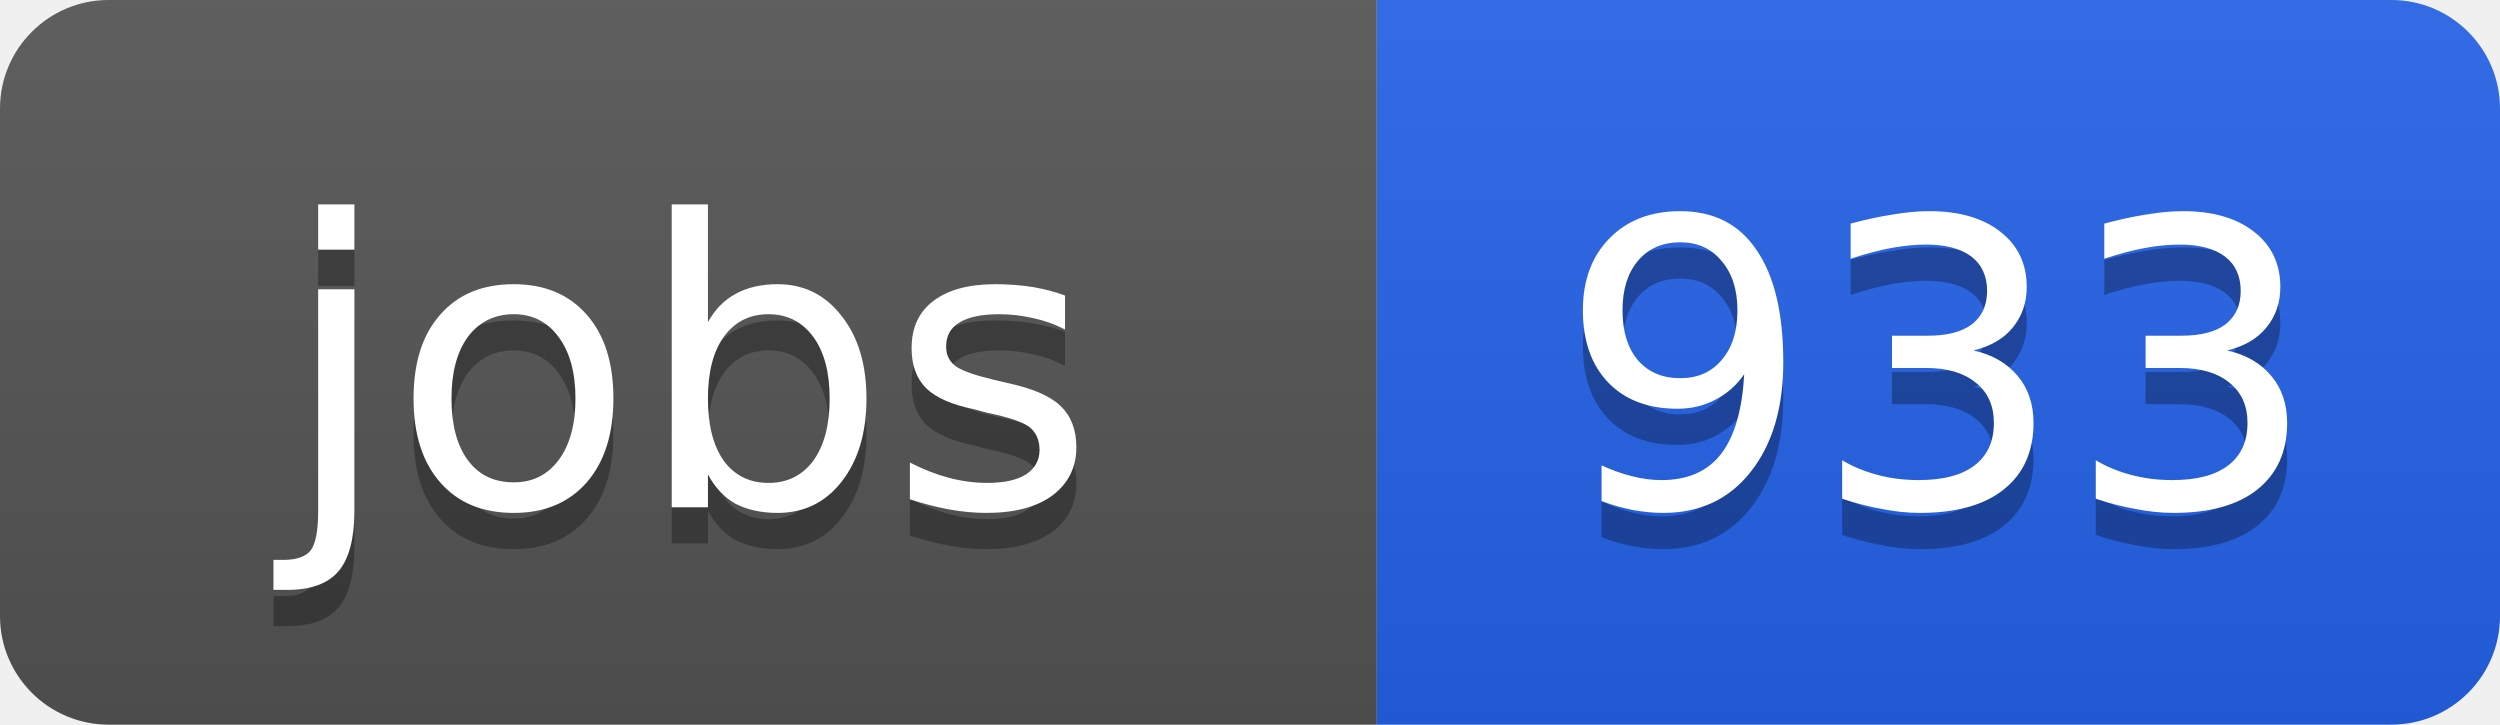
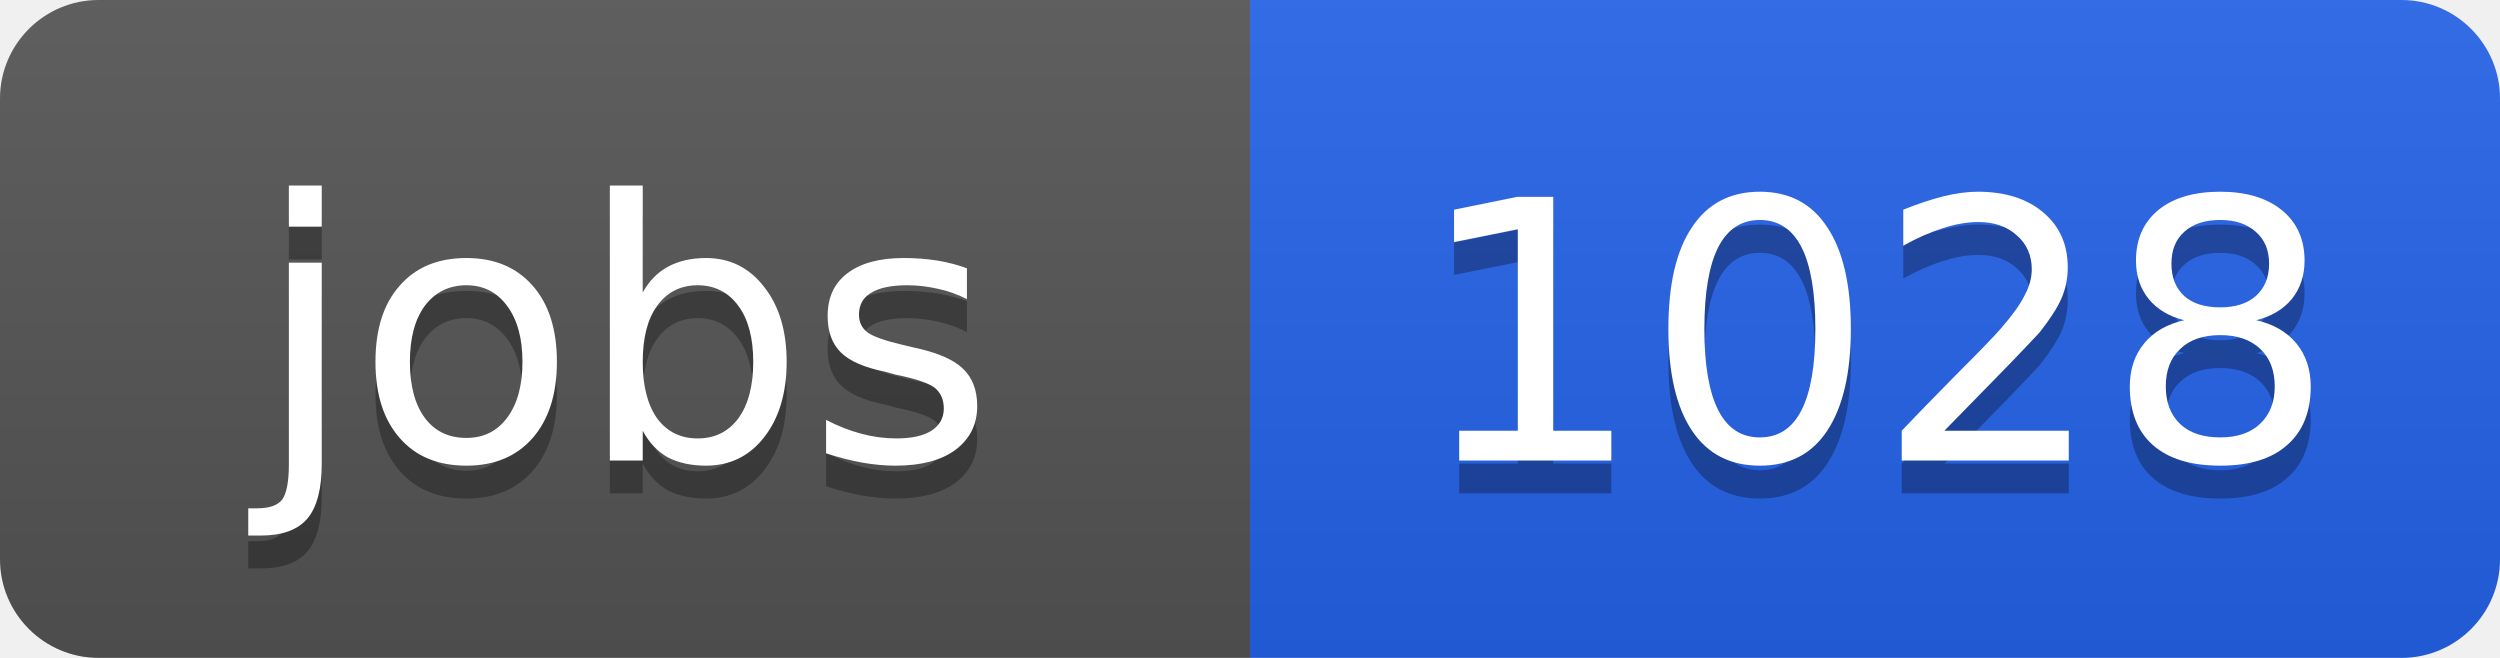
- <svg xmlns="http://www.w3.org/2000/svg" width="69" height="20">
+ <svg xmlns="http://www.w3.org/2000/svg" width="76" height="20">
  <linearGradient id="b" x2="0" y2="100%">
    <stop offset="0" stop-color="#bbb" stop-opacity=".1" />
    <stop offset="1" stop-opacity=".1" />
  </linearGradient>
  <clipPath id="a">
-     <rect width="69" height="20" rx="3" fill="#fff" />
+     <rect width="76" height="20" rx="3" fill="#fff" />
  </clipPath>
  <g clip-path="url(#a)">
    <path fill="#555" d="M0 0h38v20H0z" />
-     <path fill="#2563eb" d="M38 0h31v20H38z" />
-     <path fill="url(#b)" d="M0 0h69v20H0z" />
+     <path fill="#2563eb" d="M38 0h38v20H38z" />
+     <path fill="url(#b)" d="M0 0h76v20H0z" />
  </g>
  <g fill="#fff" text-anchor="middle" font-family="DejaVu Sans,Verdana,Geneva,sans-serif" font-size="11">
    <text x="19" y="15" fill="#010101" fill-opacity=".3">jobs</text>
    <text x="19" y="14">jobs</text>
-     <text x="53.5" y="15" fill="#010101" fill-opacity=".3">933</text>
-     <text x="53.5" y="14">933</text>
+     <text x="57" y="15" fill="#010101" fill-opacity=".3">1028</text>
+     <text x="57" y="14">1028</text>
  </g>
</svg>
